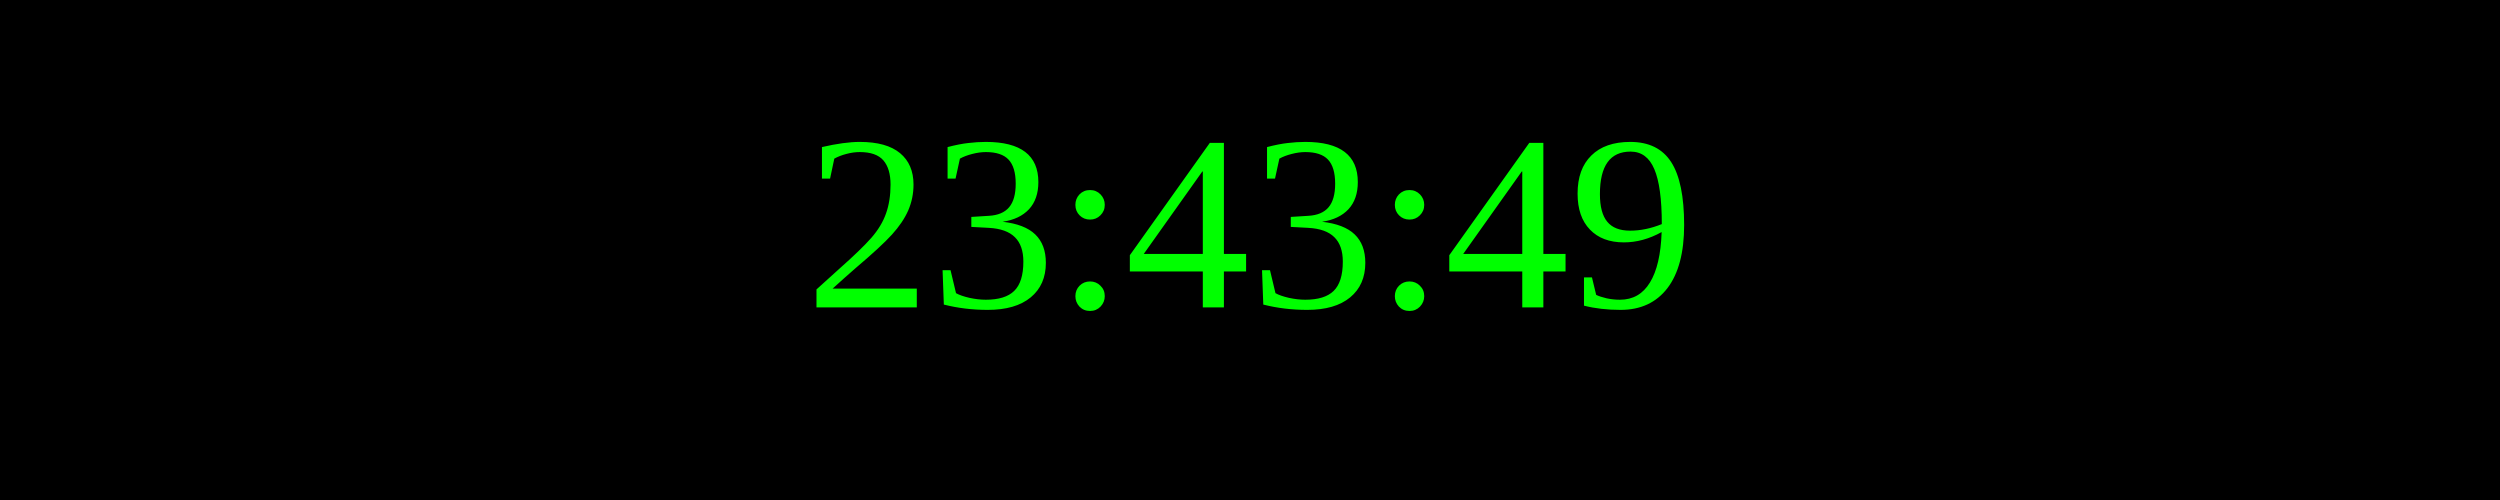
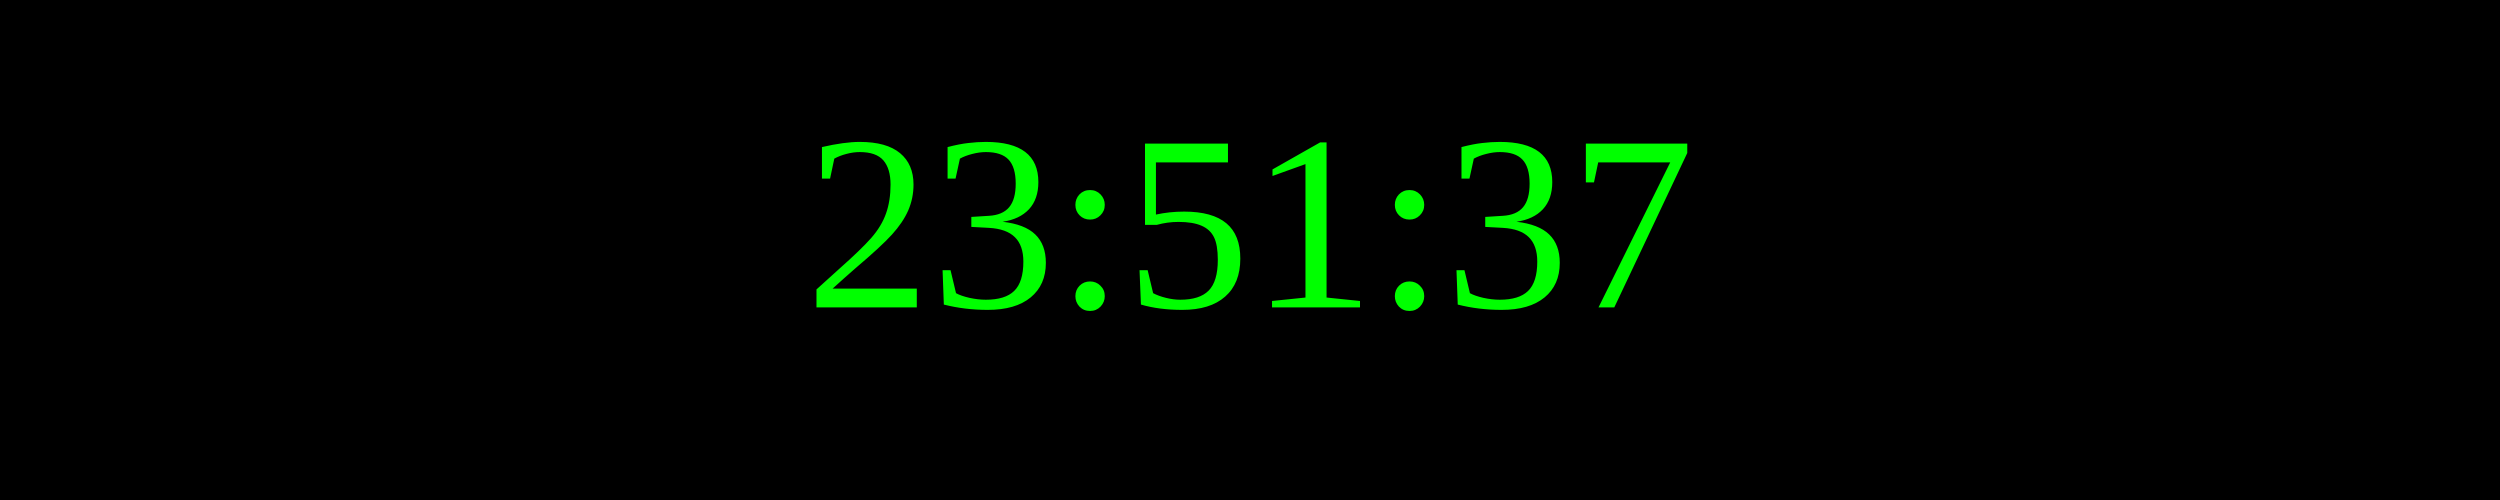
<svg xmlns="http://www.w3.org/2000/svg" width="250" height="50">
  <rect width="100%" height="100%" fill="black" />
  <text x="50%" y="50%" font-size="25" fill="lime" text-anchor="middle" dominant-baseline="middle">
- 23:43:49
+ 23:51:37
</text>
</svg>
